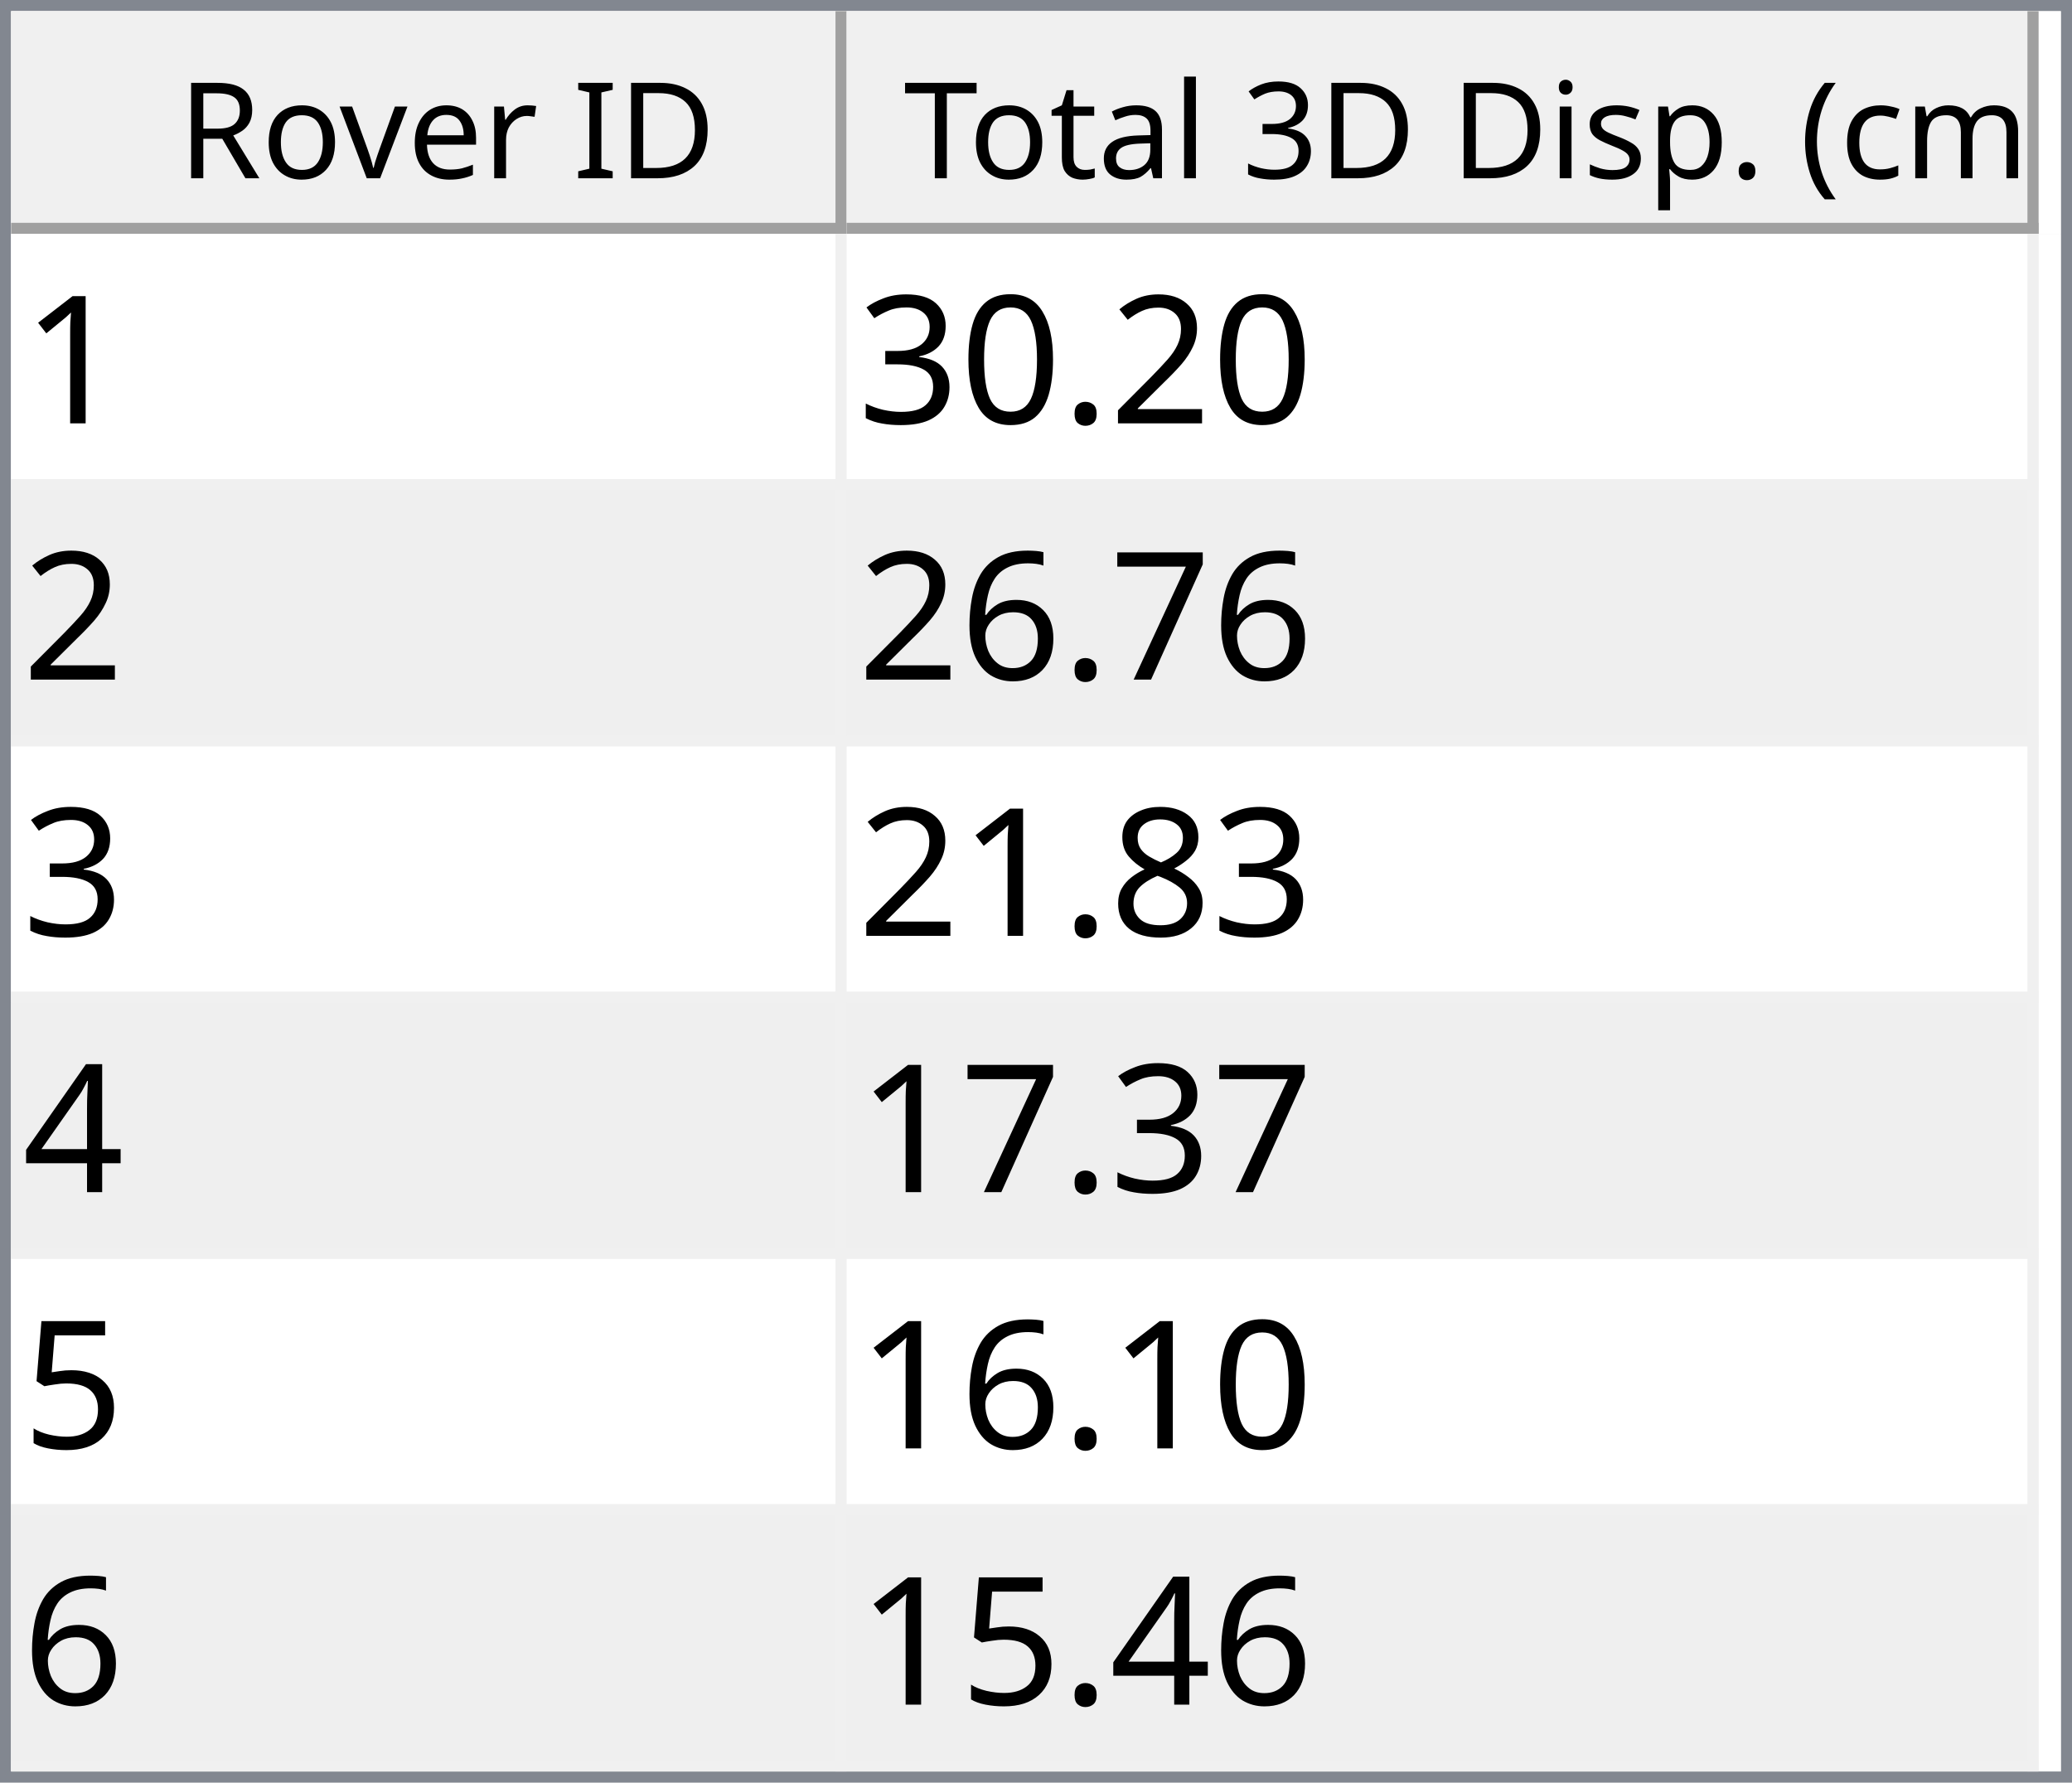
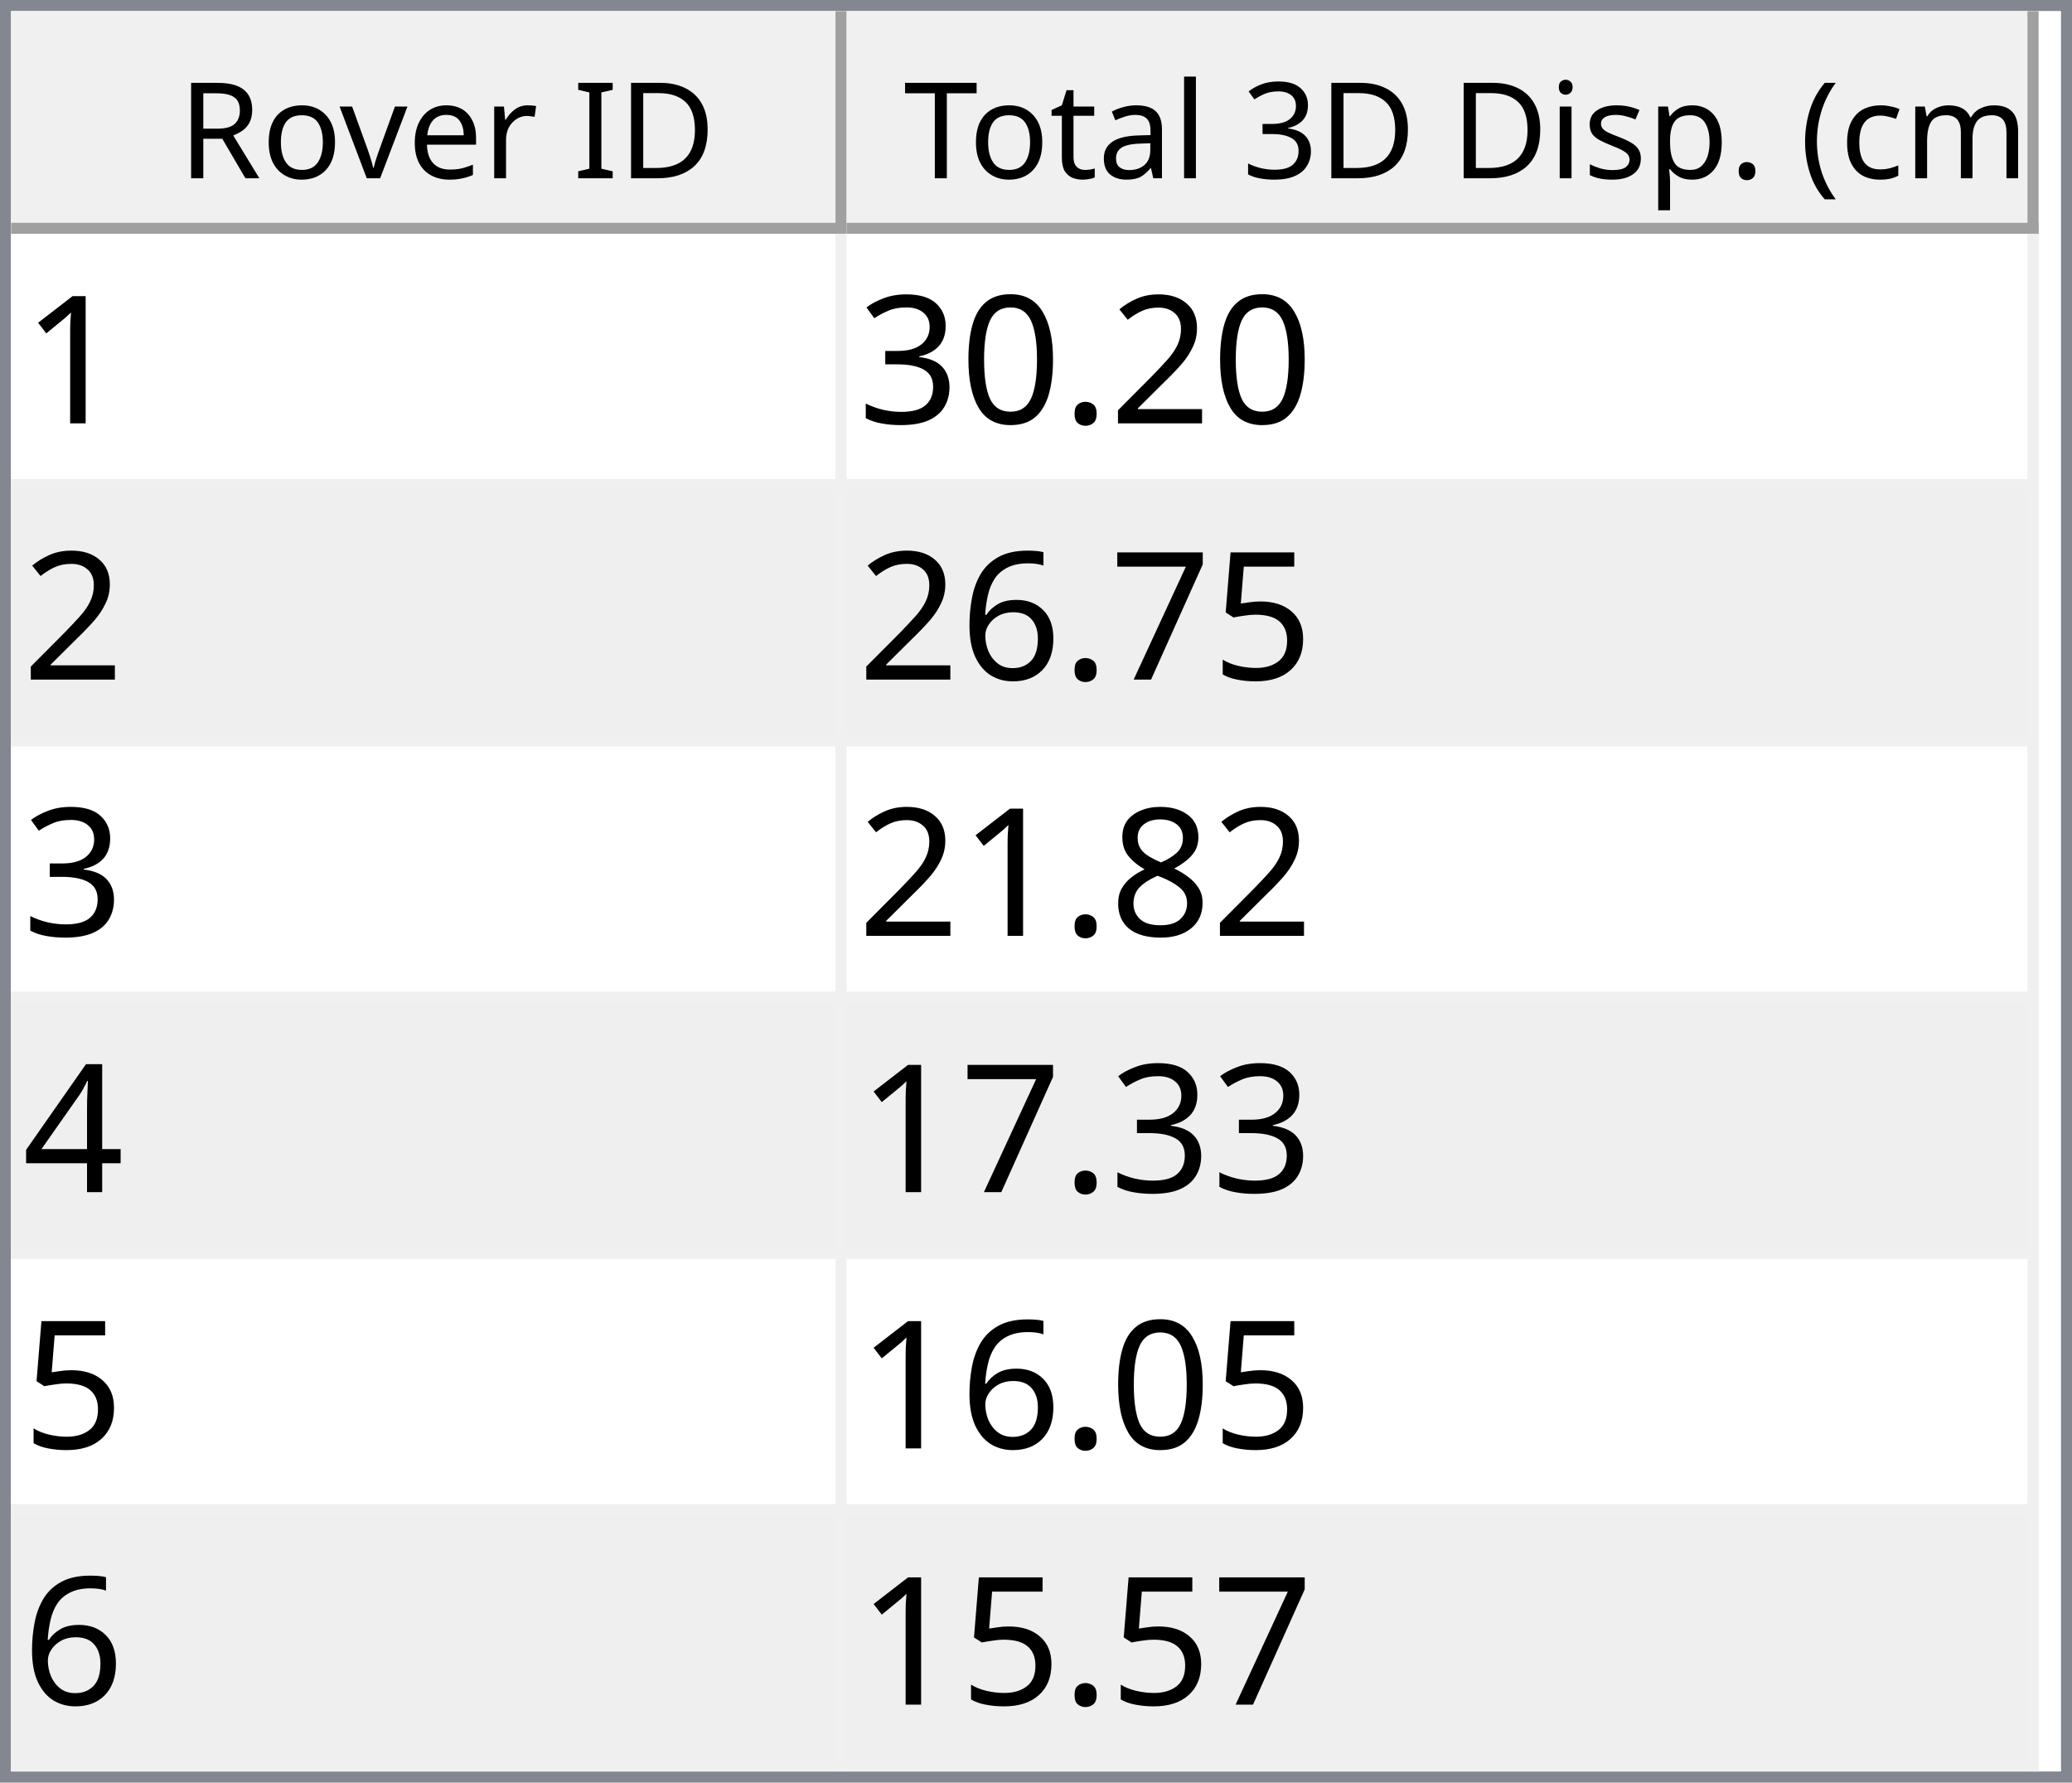
<svg xmlns="http://www.w3.org/2000/svg" style="fill-opacity:1; color-rendering:auto; color-interpolation:auto; text-rendering:auto; stroke:black; stroke-linecap:square; stroke-miterlimit:10; shape-rendering:auto; stroke-opacity:1; fill:black; stroke-dasharray:none; font-weight:normal; stroke-width:1; font-family:'Dialog'; font-style:normal; stroke-linejoin:miter; font-size:12px; stroke-dashoffset:0; image-rendering:auto;" width="186" height="160">
  <defs id="genericDefs" />
  <g>
    <defs id="defs1">
      <clipPath clipPathUnits="userSpaceOnUse" id="clipPath1">
        <path d="M0 0 L186 0 L186 160 L0 160 L0 0 Z" />
      </clipPath>
      <clipPath clipPathUnits="userSpaceOnUse" id="clipPath2">
        <path d="M0 0 L0 160 L186 160 L186 0 Z" />
      </clipPath>
      <clipPath clipPathUnits="userSpaceOnUse" id="clipPath3">
        <path d="M0 0 L0 20 L184 20 L184 0 Z" />
      </clipPath>
      <clipPath clipPathUnits="userSpaceOnUse" id="clipPath4">
        <path d="M0 0 L0 20 L75 20 L75 0 Z" />
      </clipPath>
      <clipPath clipPathUnits="userSpaceOnUse" id="clipPath5">
        <path d="M1 1 L1 19 L74 19 L74 1 Z" />
      </clipPath>
      <clipPath clipPathUnits="userSpaceOnUse" id="clipPath6">
        <path d="M0 0 L0 18 L73 18 L73 0 Z" />
      </clipPath>
      <clipPath clipPathUnits="userSpaceOnUse" id="clipPath7">
        <path d="M-0.5 -0.5 L-0.5 19.5 L74.5 19.5 L74.5 -0.5 Z" />
      </clipPath>
      <clipPath clipPathUnits="userSpaceOnUse" id="clipPath8">
        <path d="M0 0 L0 20 L107 20 L107 0 Z" />
      </clipPath>
      <clipPath clipPathUnits="userSpaceOnUse" id="clipPath9">
        <path d="M1 1 L1 19 L106 19 L106 1 Z" />
      </clipPath>
      <clipPath clipPathUnits="userSpaceOnUse" id="clipPath10">
        <path d="M0 0 L0 18 L105 18 L105 0 Z" />
      </clipPath>
      <clipPath clipPathUnits="userSpaceOnUse" id="clipPath11">
        <path d="M-0.5 -0.5 L-0.5 19.5 L106.5 19.5 L106.5 -0.5 Z" />
      </clipPath>
      <clipPath clipPathUnits="userSpaceOnUse" id="clipPath12">
        <path d="M0 0 L0 138 L184 138 L184 0 Z" />
      </clipPath>
      <clipPath clipPathUnits="userSpaceOnUse" id="clipPath13">
        <path d="M0 0 L0 138 L182 138 L182 0 Z" />
      </clipPath>
      <clipPath clipPathUnits="userSpaceOnUse" id="clipPath14">
        <path d="M-0.5 -0.5 L-0.5 137.5 L181.5 137.5 L181.5 -0.5 Z" />
      </clipPath>
      <clipPath clipPathUnits="userSpaceOnUse" id="clipPath15">
        <path d="M0 0 L0 22 L74 22 L74 0 Z" />
      </clipPath>
      <clipPath clipPathUnits="userSpaceOnUse" id="clipPath16">
        <path d="M0 0 L0 22 L106 22 L106 0 Z" />
      </clipPath>
      <font horiz-adv-x="64.551" id="font1">
        <font-face ascent="107.91" descent="25.098" units-per-em="100" style="font-style:normal; font-family:Segoe UI; font-weight:normal;" />
        <missing-glyph horiz-adv-x="64.551" d="M8.109 0 L8.109 68.266 L56.453 68.266 L56.453 0 L8.109 0 ZM15.328 7.234 L49.219 7.234 L49.219 61.031 L15.328 61.031 L15.328 7.234 Z" />
        <glyph unicode="D" horiz-adv-x="70.117" d="M9.188 0 L9.188 70.016 L28.516 70.016 Q65.531 70.016 65.531 35.891 Q65.531 19.672 55.25 9.836 Q44.969 0 27.734 0 L9.188 0 ZM17.391 62.594 L17.391 7.422 L27.828 7.422 Q41.609 7.422 49.273 14.797 Q56.938 22.172 56.938 35.688 Q56.938 62.594 28.328 62.594 L17.391 62.594 Z" />
        <glyph unicode="I" horiz-adv-x="26.611" d="M17.391 0 L9.188 0 L9.188 70.016 L17.391 70.016 L17.391 0 Z" />
        <glyph unicode=" " horiz-adv-x="27.393" d="" />
        <glyph unicode="r" horiz-adv-x="34.766" d="M34.188 41.891 Q32.078 43.5 28.125 43.5 Q23 43.5 19.555 38.672 Q16.109 33.844 16.109 25.484 L16.109 0 L8.109 0 L8.109 50 L16.109 50 L16.109 39.703 L16.312 39.703 Q18.016 44.969 21.531 47.922 Q25.047 50.875 29.391 50.875 Q32.516 50.875 34.188 50.203 L34.188 41.891 Z" />
        <glyph unicode="e" horiz-adv-x="52.295" d="M48.297 23 L12.984 23 Q13.188 14.656 17.484 10.109 Q21.781 5.562 29.297 5.562 Q37.75 5.562 44.828 11.141 L44.828 3.609 Q38.234 -1.172 27.391 -1.172 Q16.797 -1.172 10.742 5.641 Q4.688 12.453 4.688 24.812 Q4.688 36.469 11.305 43.82 Q17.922 51.172 27.734 51.172 Q37.547 51.172 42.922 44.828 Q48.297 38.484 48.297 27.203 L48.297 23 ZM40.094 29.781 Q40.047 36.719 36.75 40.578 Q33.453 44.438 27.594 44.438 Q21.922 44.438 17.969 40.383 Q14.016 36.328 13.094 29.781 L40.094 29.781 Z" />
        <glyph unicode="v" horiz-adv-x="47.9" d="M47.406 50 L27.484 0 L19.625 0 L0.688 50 L9.469 50 L22.172 13.672 Q23.578 9.672 23.922 6.688 L24.125 6.688 Q24.609 10.453 25.688 13.484 L38.969 50 L47.406 50 Z" />
        <glyph unicode="o" horiz-adv-x="58.594" d="M29 -1.172 Q17.922 -1.172 11.305 5.836 Q4.688 12.844 4.688 24.422 Q4.688 37.016 11.57 44.094 Q18.453 51.172 30.172 51.172 Q41.359 51.172 47.633 44.289 Q53.906 37.406 53.906 25.203 Q53.906 13.234 47.141 6.031 Q40.375 -1.172 29 -1.172 ZM29.594 44.438 Q21.875 44.438 17.383 39.188 Q12.891 33.938 12.891 24.703 Q12.891 15.828 17.43 10.695 Q21.969 5.562 29.594 5.562 Q37.359 5.562 41.531 10.594 Q45.703 15.625 45.703 24.906 Q45.703 34.281 41.531 39.359 Q37.359 44.438 29.594 44.438 Z" />
        <glyph unicode="R" horiz-adv-x="59.814" d="M59.375 0 L49.609 0 L37.891 19.625 Q36.281 22.359 34.766 24.289 Q33.25 26.219 31.664 27.438 Q30.078 28.656 28.25 29.219 Q26.422 29.781 24.125 29.781 L17.391 29.781 L17.391 0 L9.188 0 L9.188 70.016 L30.078 70.016 Q34.672 70.016 38.555 68.867 Q42.438 67.719 45.289 65.375 Q48.141 63.031 49.758 59.547 Q51.375 56.062 51.375 51.375 Q51.375 47.703 50.273 44.656 Q49.172 41.609 47.148 39.211 Q45.125 36.812 42.266 35.133 Q39.406 33.453 35.844 32.516 L35.844 32.328 Q37.594 31.547 38.891 30.547 Q40.188 29.547 41.359 28.18 Q42.531 26.812 43.68 25.078 Q44.828 23.344 46.234 21.047 L59.375 0 ZM17.391 62.594 L17.391 37.203 L28.516 37.203 Q31.594 37.203 34.203 38.133 Q36.812 39.062 38.719 40.797 Q40.625 42.531 41.703 45.047 Q42.781 47.562 42.781 50.688 Q42.781 56.297 39.141 59.445 Q35.5 62.594 28.609 62.594 L17.391 62.594 Z" />
        <glyph unicode=")" horiz-adv-x="30.176" d="M8.297 -15.922 L1.172 -15.922 Q16.406 2.344 16.406 26.812 Q16.406 51.469 1.078 70.016 L8.297 70.016 Q23.531 52.156 23.531 26.703 Q23.531 1.375 8.297 -15.922 Z" />
        <glyph unicode="m" horiz-adv-x="86.133" d="M79.109 0 L71.094 0 L71.094 28.719 Q71.094 37.016 68.531 40.727 Q65.969 44.438 59.906 44.438 Q54.781 44.438 51.195 39.75 Q47.609 35.062 47.609 28.516 L47.609 0 L39.594 0 L39.594 29.688 Q39.594 44.438 28.219 44.438 Q22.953 44.438 19.531 40.016 Q16.109 35.594 16.109 28.516 L16.109 0 L8.109 0 L8.109 50 L16.109 50 L16.109 42.094 L16.312 42.094 Q21.625 51.172 31.844 51.172 Q36.969 51.172 40.773 48.312 Q44.578 45.453 46 40.828 Q51.562 51.172 62.594 51.172 Q79.109 51.172 79.109 30.812 L79.109 0 Z" />
        <glyph unicode="c" horiz-adv-x="46.191" d="M42.188 2.297 Q36.422 -1.172 28.516 -1.172 Q17.828 -1.172 11.258 5.789 Q4.688 12.75 4.688 23.828 Q4.688 36.188 11.766 43.68 Q18.844 51.172 30.672 51.172 Q37.25 51.172 42.281 48.734 L42.281 40.531 Q36.719 44.438 30.375 44.438 Q22.703 44.438 17.797 38.945 Q12.891 33.453 12.891 24.516 Q12.891 15.719 17.508 10.641 Q22.125 5.562 29.891 5.562 Q36.422 5.562 42.188 9.906 L42.188 2.297 Z" />
        <glyph unicode="(" horiz-adv-x="30.176" d="M29.109 -15.922 L21.969 -15.922 Q6.844 1.375 6.844 26.703 Q6.844 52.156 21.969 70.016 L29.203 70.016 Q13.875 51.469 13.875 26.812 Q13.875 2.344 29.109 -15.922 Z" />
        <glyph unicode="." horiz-adv-x="21.68" d="M10.891 -1.078 Q8.641 -1.078 7.055 0.539 Q5.469 2.156 5.469 4.391 Q5.469 6.641 7.055 8.273 Q8.641 9.906 10.891 9.906 Q13.188 9.906 14.797 8.273 Q16.406 6.641 16.406 4.391 Q16.406 2.156 14.797 0.539 Q13.188 -1.078 10.891 -1.078 Z" />
        <glyph unicode="p" horiz-adv-x="58.789" d="M16.312 7.234 L16.109 7.234 L16.109 -23 L8.109 -23 L8.109 50 L16.109 50 L16.109 41.219 L16.312 41.219 Q22.219 51.172 33.594 51.172 Q43.266 51.172 48.688 44.461 Q54.109 37.75 54.109 26.469 Q54.109 13.922 48 6.375 Q41.891 -1.172 31.297 -1.172 Q21.578 -1.172 16.312 7.234 ZM16.109 27.391 L16.109 20.406 Q16.109 14.203 20.141 9.883 Q24.172 5.562 30.375 5.562 Q37.641 5.562 41.773 11.133 Q45.906 16.703 45.906 26.609 Q45.906 34.969 42.047 39.703 Q38.188 44.438 31.594 44.438 Q24.609 44.438 20.359 39.578 Q16.109 34.719 16.109 27.391 Z" />
        <glyph unicode="s" horiz-adv-x="42.432" d="M5.078 1.812 L5.078 10.406 Q11.625 5.562 19.484 5.562 Q30.031 5.562 30.031 12.594 Q30.031 14.594 29.125 15.992 Q28.219 17.391 26.68 18.461 Q25.141 19.531 23.07 20.383 Q21 21.234 18.609 22.172 Q15.281 23.484 12.766 24.828 Q10.25 26.172 8.57 27.859 Q6.891 29.547 6.031 31.695 Q5.172 33.844 5.172 36.719 Q5.172 40.234 6.789 42.945 Q8.406 45.656 11.086 47.484 Q13.766 49.312 17.211 50.242 Q20.656 51.172 24.312 51.172 Q30.812 51.172 35.938 48.922 L35.938 40.828 Q30.422 44.438 23.25 44.438 Q21 44.438 19.195 43.922 Q17.391 43.406 16.094 42.477 Q14.797 41.547 14.086 40.258 Q13.375 38.969 13.375 37.406 Q13.375 35.453 14.086 34.133 Q14.797 32.812 16.164 31.789 Q17.531 30.766 19.484 29.938 Q21.438 29.109 23.922 28.125 Q27.25 26.859 29.883 25.516 Q32.516 24.172 34.375 22.484 Q36.234 20.797 37.234 18.602 Q38.234 16.406 38.234 13.375 Q38.234 9.672 36.602 6.938 Q34.969 4.203 32.234 2.398 Q29.5 0.594 25.93 -0.289 Q22.359 -1.172 18.453 -1.172 Q10.75 -1.172 5.078 1.812 Z" />
        <glyph unicode="i" horiz-adv-x="24.219" d="M12.203 62.703 Q10.062 62.703 8.547 64.164 Q7.031 65.625 7.031 67.875 Q7.031 70.125 8.547 71.609 Q10.062 73.094 12.203 73.094 Q14.406 73.094 15.945 71.609 Q17.484 70.125 17.484 67.875 Q17.484 65.719 15.945 64.211 Q14.406 62.703 12.203 62.703 ZM16.109 0 L8.109 0 L8.109 50 L16.109 50 L16.109 0 Z" />
        <glyph unicode="3" horiz-adv-x="53.906" d="M46.531 19.828 Q46.531 15.094 44.75 11.211 Q42.969 7.328 39.719 4.57 Q36.469 1.812 31.93 0.297 Q27.391 -1.219 21.922 -1.219 Q11.922 -1.219 6 2.594 L6 11.188 Q13.094 5.609 22.219 5.609 Q25.875 5.609 28.828 6.539 Q31.781 7.469 33.906 9.227 Q36.031 10.984 37.18 13.477 Q38.328 15.969 38.328 19.094 Q38.328 32.812 18.797 32.812 L12.984 32.812 L12.984 39.594 L18.5 39.594 Q35.797 39.594 35.797 52.484 Q35.797 64.406 22.609 64.406 Q15.188 64.406 8.688 59.422 L8.688 67.188 Q15.375 71.188 24.609 71.188 Q29 71.188 32.57 69.969 Q36.141 68.75 38.68 66.555 Q41.219 64.359 42.609 61.281 Q44 58.203 44 54.5 Q44 40.672 30.031 36.719 L30.031 36.531 Q33.594 36.141 36.625 34.797 Q39.656 33.453 41.852 31.305 Q44.047 29.156 45.289 26.25 Q46.531 23.344 46.531 19.828 Z" />
        <glyph unicode="l" horiz-adv-x="24.219" d="M16.109 0 L8.109 0 L8.109 74.031 L16.109 74.031 L16.109 0 Z" />
        <glyph unicode="a" horiz-adv-x="50.879" d="M43.891 0 L35.891 0 L35.891 7.812 L35.688 7.812 Q30.469 -1.172 20.312 -1.172 Q12.844 -1.172 8.617 2.781 Q4.391 6.734 4.391 13.281 Q4.391 27.297 20.906 29.594 L35.891 31.688 Q35.891 44.438 25.594 44.438 Q16.547 44.438 9.281 38.281 L9.281 46.484 Q16.656 51.172 26.266 51.172 Q43.891 51.172 43.891 32.516 L43.891 0 ZM35.891 25.297 L23.828 23.641 Q18.266 22.859 15.43 20.875 Q12.594 18.891 12.594 13.875 Q12.594 10.203 15.211 7.883 Q17.828 5.562 22.172 5.562 Q28.125 5.562 32.008 9.742 Q35.891 13.922 35.891 20.312 L35.891 25.297 Z" />
        <glyph unicode="t" horiz-adv-x="33.887" d="M31.297 0.484 Q28.469 -1.078 23.828 -1.078 Q10.688 -1.078 10.688 13.578 L10.688 43.172 L2.094 43.172 L2.094 50 L10.688 50 L10.688 62.203 L18.703 64.797 L18.703 50 L31.297 50 L31.297 43.172 L18.703 43.172 L18.703 14.984 Q18.703 9.969 20.414 7.82 Q22.125 5.672 26.078 5.672 Q29.109 5.672 31.297 7.328 L31.297 0.484 Z" />
        <glyph unicode="T" horiz-adv-x="52.393" d="M50.594 62.594 L30.375 62.594 L30.375 0 L22.172 0 L22.172 62.594 L2 62.594 L2 70.016 L50.594 70.016 L50.594 62.594 Z" />
      </font>
      <font horiz-adv-x="75.0" id="font2">
        <font-face ascent="100.537" descent="21.973" units-per-em="100" style="font-style:normal; font-family:sans-serif; font-weight:normal;" />
        <missing-glyph horiz-adv-x="75.0" d="M12.5 0 L12.5 62.5 L62.5 62.5 L62.5 0 L12.5 0 ZM14.062 1.562 L60.938 1.562 L60.938 60.938 L14.062 60.938 L14.062 1.562 Z" />
        <glyph unicode="1" horiz-adv-x="55.615" d="M37.25 0 L28.469 0 L28.469 56 Q25.297 52.984 20.141 49.953 Q14.984 46.922 10.891 45.406 L10.891 53.906 Q18.266 57.375 23.781 62.305 Q29.297 67.234 31.594 71.875 L37.25 71.875 L37.25 0 Z" />
        <glyph unicode="2" horiz-adv-x="55.615" d="M50.344 8.453 L50.344 0 L3.031 0 Q2.938 3.172 4.047 6.109 Q5.859 10.938 9.836 15.625 Q13.812 20.312 21.344 26.469 Q33.016 36.031 37.117 41.625 Q41.219 47.219 41.219 52.203 Q41.219 57.422 37.477 61.008 Q33.734 64.594 27.734 64.594 Q21.391 64.594 17.578 60.789 Q13.766 56.984 13.719 50.25 L4.688 51.172 Q5.609 61.281 11.664 66.578 Q17.719 71.875 27.938 71.875 Q38.234 71.875 44.242 66.164 Q50.25 60.453 50.25 52 Q50.25 47.703 48.492 43.555 Q46.734 39.406 42.656 34.812 Q38.578 30.219 29.109 22.219 Q21.188 15.578 18.945 13.211 Q16.703 10.844 15.234 8.453 L50.344 8.453 Z" />
        <glyph unicode="." horiz-adv-x="27.783" d="M9.078 0 L9.078 10.016 L19.094 10.016 L19.094 0 L9.078 0 Z" />
        <glyph unicode="0" horiz-adv-x="55.615" d="M4.156 35.297 Q4.156 48 6.766 55.742 Q9.375 63.484 14.523 67.68 Q19.672 71.875 27.484 71.875 Q33.25 71.875 37.594 69.555 Q41.938 67.234 44.773 62.867 Q47.609 58.5 49.219 52.227 Q50.828 45.953 50.828 35.297 Q50.828 22.703 48.242 14.969 Q45.656 7.234 40.508 3.008 Q35.359 -1.219 27.484 -1.219 Q17.141 -1.219 11.234 6.203 Q4.156 15.141 4.156 35.297 ZM13.188 35.297 Q13.188 17.672 17.312 11.836 Q21.438 6 27.484 6 Q33.547 6 37.672 11.859 Q41.797 17.719 41.797 35.297 Q41.797 52.984 37.672 58.789 Q33.547 64.594 27.391 64.594 Q21.344 64.594 17.719 59.469 Q13.188 52.938 13.188 35.297 Z" />
        <glyph unicode="3" horiz-adv-x="55.615" d="M4.203 18.891 L12.984 20.062 Q14.5 12.594 18.141 9.297 Q21.781 6 27 6 Q33.203 6 37.477 10.297 Q41.75 14.594 41.75 20.953 Q41.75 27 37.797 30.93 Q33.844 34.859 27.734 34.859 Q25.25 34.859 21.531 33.891 L22.516 41.609 Q23.391 41.5 23.922 41.5 Q29.547 41.5 34.039 44.43 Q38.531 47.359 38.531 53.469 Q38.531 58.297 35.258 61.477 Q31.984 64.656 26.812 64.656 Q21.688 64.656 18.266 61.43 Q14.844 58.203 13.875 51.766 L5.078 53.328 Q6.688 62.156 12.398 67.016 Q18.109 71.875 26.609 71.875 Q32.469 71.875 37.398 69.359 Q42.328 66.844 44.945 62.5 Q47.562 58.156 47.562 53.266 Q47.562 48.641 45.07 44.828 Q42.578 41.016 37.703 38.766 Q44.047 37.312 47.562 32.695 Q51.078 28.078 51.078 21.141 Q51.078 11.766 44.242 5.25 Q37.406 -1.266 26.953 -1.266 Q17.531 -1.266 11.305 4.352 Q5.078 9.969 4.203 18.891 Z" />
+         <glyph unicode="5" horiz-adv-x="55.615" d="M4.156 18.75 L13.375 19.531 Q14.406 12.797 18.141 9.398 Q21.875 6 27.156 6 Q33.5 6 37.891 10.789 Q42.281 15.578 42.281 23.484 Q42.281 31 38.062 35.352 Q33.844 39.703 27 39.703 Q22.75 39.703 19.336 37.773 Q15.922 35.844 13.969 32.766 L5.719 33.844 L12.641 70.609 L48.25 70.609 L48.25 62.203 L19.672 62.203 L15.828 42.969 Q22.266 47.469 29.344 47.469 Q38.719 47.469 45.164 40.969 Q51.609 34.469 51.609 24.266 Q51.609 14.547 45.953 7.469 Q39.062 -1.219 27.156 -1.219 Q17.391 -1.219 11.211 4.25 Q5.031 9.719 4.156 18.75 Z" />
        <glyph unicode="7" horiz-adv-x="55.615" d="M4.734 62.203 L4.734 70.656 L51.078 70.656 L51.078 63.812 Q44.234 56.547 37.523 44.484 Q30.812 32.422 27.156 19.672 Q24.516 10.688 23.781 0 L14.75 0 Q14.891 8.453 18.062 20.414 Q21.234 32.375 27.172 43.484 Q33.109 54.594 39.797 62.203 L4.734 62.203 Z" />
        <glyph unicode="6" horiz-adv-x="55.615" d="M49.75 54.047 L41.016 53.375 Q39.844 58.547 37.703 60.891 Q34.125 64.656 28.906 64.656 Q24.703 64.656 21.531 62.312 Q17.391 59.281 14.992 53.469 Q12.594 47.656 12.5 36.922 Q15.672 41.75 20.266 44.094 Q24.859 46.438 29.891 46.438 Q38.672 46.438 44.852 39.969 Q51.031 33.5 51.031 23.25 Q51.031 16.5 48.125 10.719 Q45.219 4.938 40.141 1.859 Q35.062 -1.219 28.609 -1.219 Q17.625 -1.219 10.695 6.859 Q3.766 14.938 3.766 33.5 Q3.766 54.25 11.422 63.672 Q18.109 71.875 29.438 71.875 Q37.891 71.875 43.289 67.141 Q48.688 62.406 49.75 54.047 ZM13.875 23.188 Q13.875 18.656 15.797 14.508 Q17.719 10.359 21.188 8.18 Q24.656 6 28.469 6 Q34.031 6 38.039 10.492 Q42.047 14.984 42.047 22.703 Q42.047 30.125 38.086 34.398 Q34.125 38.672 28.125 38.672 Q22.172 38.672 18.023 34.398 Q13.875 30.125 13.875 23.188 Z" />
        <glyph unicode="8" horiz-adv-x="55.615" d="M17.672 38.812 Q12.203 40.828 9.57 44.539 Q6.938 48.25 6.938 53.422 Q6.938 61.234 12.555 66.555 Q18.172 71.875 27.484 71.875 Q36.859 71.875 42.578 66.43 Q48.297 60.984 48.297 53.172 Q48.297 48.188 45.68 44.508 Q43.062 40.828 37.75 38.812 Q44.344 36.672 47.781 31.883 Q51.219 27.094 51.219 20.453 Q51.219 11.281 44.727 5.031 Q38.234 -1.219 27.641 -1.219 Q17.047 -1.219 10.547 5.055 Q4.047 11.328 4.047 20.703 Q4.047 27.688 7.594 32.398 Q11.141 37.109 17.672 38.812 ZM15.922 53.719 Q15.922 48.641 19.195 45.414 Q22.469 42.188 27.688 42.188 Q32.766 42.188 36.016 45.383 Q39.266 48.578 39.266 53.219 Q39.266 58.062 35.914 61.359 Q32.562 64.656 27.594 64.656 Q22.562 64.656 19.242 61.43 Q15.922 58.203 15.922 53.719 ZM13.094 20.656 Q13.094 16.891 14.875 13.375 Q16.656 9.859 20.172 7.93 Q23.688 6 27.734 6 Q34.031 6 38.133 10.055 Q42.234 14.109 42.234 20.359 Q42.234 26.703 38.016 30.859 Q33.797 35.016 27.438 35.016 Q21.234 35.016 17.164 30.914 Q13.094 26.812 13.094 20.656 Z" />
        <glyph unicode="4" horiz-adv-x="55.615" d="M32.328 0 L32.328 17.141 L1.266 17.141 L1.266 25.203 L33.938 71.578 L41.109 71.578 L41.109 25.203 L50.781 25.203 L50.781 17.141 L41.109 17.141 L41.109 0 L32.328 0 ZM32.328 25.203 L32.328 57.469 L9.906 25.203 L32.328 25.203 Z" />
-         <glyph unicode="5" horiz-adv-x="55.615" d="M4.156 18.75 L13.375 19.531 Q14.406 12.797 18.141 9.398 Q21.875 6 27.156 6 Q33.5 6 37.891 10.789 Q42.281 15.578 42.281 23.484 Q42.281 31 38.062 35.352 Q33.844 39.703 27 39.703 Q22.75 39.703 19.336 37.773 Q15.922 35.844 13.969 32.766 L5.719 33.844 L12.641 70.609 L48.25 70.609 L48.25 62.203 L19.672 62.203 L15.828 42.969 Q22.266 47.469 29.344 47.469 Q38.719 47.469 45.164 40.969 Q51.609 34.469 51.609 24.266 Q51.609 14.547 45.953 7.469 Q39.062 -1.219 27.156 -1.219 Q17.391 -1.219 11.211 4.25 Q5.031 9.719 4.156 18.75 Z" />
      </font>
    </defs>
    <g style="fill:white; stroke:white;">
      <rect x="0" y="0" width="186" style="clip-path:url(#clipPath1); stroke:none;" height="160" />
    </g>
    <g style="fill:white; text-rendering:optimizeSpeed; color-rendering:optimizeSpeed; image-rendering:optimizeSpeed; shape-rendering:crispEdges; stroke:white; color-interpolation:sRGB;">
      <rect x="0" width="186" height="160" y="0" style="stroke:none;" />
      <path style="stroke:none;" d="M0 160 L186 160 L186 0 L0 0 Z" />
    </g>
    <g style="fill:rgb(240,240,240); font-family:'Segoe UI'; stroke:rgb(240,240,240);">
      <rect x="0" y="0" width="186" style="clip-path:url(#clipPath2); stroke:none;" height="160" />
    </g>
    <g style="fill:rgb(130,135,144); font-family:'Segoe UI'; stroke:rgb(130,135,144);">
      <path d="M0 0 L186 0 L186 160 L0 160 L0 0 ZM1 1 L185 1 L185 159 L1 159 L1 1 Z" style="fill-rule:evenodd; clip-path:url(#clipPath2); stroke:none;" />
    </g>
    <g style="fill:white; font-family:'Segoe UI'; stroke:white;" transform="translate(1,1)">
      <rect x="0" y="0" width="184" style="clip-path:url(#clipPath3); stroke:none;" height="20" />
    </g>
    <g style="fill:rgb(240,240,240); font-family:'Segoe UI'; stroke:rgb(240,240,240);" transform="translate(1,1)">
      <rect x="0" y="0" width="75" style="clip-path:url(#clipPath4); stroke:none;" height="20" />
    </g>
    <g style="font-family:'Segoe UI';" transform="translate(2,2)">
      <text x="14" xml:space="preserve" y="14" style="clip-path:url(#clipPath6); stroke:none;">Rover ID</text>
    </g>
    <g style="fill:rgb(160,160,160); font-family:'Segoe UI'; stroke:rgb(160,160,160); stroke-linejoin:bevel;" transform="translate(1.5,1.5)">
      <line x1="74" x2="74" y1="0" style="fill:none; clip-path:url(#clipPath7);" y2="19" />
    </g>
    <g style="fill:rgb(160,160,160); font-family:'Segoe UI'; stroke:rgb(160,160,160); stroke-linejoin:bevel;" transform="matrix(1,0,0,1,1,1) translate(0.5,0.5)">
      <line x1="0" x2="74" y1="19" style="fill:none; clip-path:url(#clipPath7);" y2="19" />
    </g>
    <g style="fill:rgb(240,240,240); font-family:'Segoe UI'; stroke:rgb(240,240,240);" transform="translate(76,1)">
      <rect x="0" y="0" width="107" style="clip-path:url(#clipPath8); stroke:none;" height="20" />
    </g>
    <g style="font-family:'Segoe UI';" transform="translate(77,2)">
      <text x="1" xml:space="preserve" y="14" style="clip-path:url(#clipPath10); stroke:none;"> Total 3D Disp. (cm)</text>
    </g>
    <g style="fill:rgb(160,160,160); font-family:'Segoe UI'; stroke:rgb(160,160,160); stroke-linejoin:bevel;" transform="translate(76.5,1.5)">
      <line x1="106" x2="106" y1="0" style="fill:none; clip-path:url(#clipPath11);" y2="19" />
    </g>
    <g style="fill:rgb(160,160,160); font-family:'Segoe UI'; stroke:rgb(160,160,160); stroke-linejoin:bevel;" transform="matrix(1,0,0,1,76,1) translate(0.5,0.5)">
      <line x1="0" x2="106" y1="19" style="fill:none; clip-path:url(#clipPath11);" y2="19" />
    </g>
    <g style="fill:white; font-family:'Segoe UI'; stroke:white;" transform="translate(1,21)">
      <rect x="0" y="0" width="184" style="clip-path:url(#clipPath12); stroke:none;" height="138" />
    </g>
    <g style="fill:rgb(240,240,240); font-size:16px; font-family:sans-serif; stroke:rgb(240,240,240);" transform="translate(1,21)">
      <rect x="0" y="0" width="182" style="clip-path:url(#clipPath13); stroke:none;" height="138" />
      <line transform="translate(0.5,0.5)" x1="0" x2="181" y1="22" style="clip-path:url(#clipPath14); fill:none; stroke-linejoin:bevel;" y2="22" />
    </g>
    <g transform="matrix(1,0,0,1,1,21) translate(0.5,0.5)" style="fill:rgb(240,240,240); font-size:16px; font-family:sans-serif; stroke:rgb(240,240,240); stroke-linejoin:bevel;">
      <line x1="0" x2="181" y1="45" style="fill:none; clip-path:url(#clipPath14);" y2="45" />
    </g>
    <g transform="matrix(1,0,0,1,1,21) translate(0.5,0.5)" style="fill:rgb(240,240,240); font-size:16px; font-family:sans-serif; stroke:rgb(240,240,240); stroke-linejoin:bevel;">
      <line x1="0" x2="181" y1="68" style="fill:none; clip-path:url(#clipPath14);" y2="68" />
    </g>
    <g transform="matrix(1,0,0,1,1,21) translate(0.5,0.5)" style="fill:rgb(240,240,240); font-size:16px; font-family:sans-serif; stroke:rgb(240,240,240); stroke-linejoin:bevel;">
      <line x1="0" x2="181" y1="91" style="fill:none; clip-path:url(#clipPath14);" y2="91" />
    </g>
    <g transform="matrix(1,0,0,1,1,21) translate(0.5,0.5)" style="fill:rgb(240,240,240); font-size:16px; font-family:sans-serif; stroke:rgb(240,240,240); stroke-linejoin:bevel;">
      <line x1="0" x2="181" y1="114" style="fill:none; clip-path:url(#clipPath14);" y2="114" />
    </g>
    <g transform="matrix(1,0,0,1,1,21) translate(0.5,0.5)" style="fill:rgb(240,240,240); font-size:16px; font-family:sans-serif; stroke:rgb(240,240,240); stroke-linejoin:bevel;">
      <line x1="0" x2="181" y1="137" style="fill:none; clip-path:url(#clipPath14);" y2="137" />
    </g>
    <g transform="matrix(1,0,0,1,1,21) translate(0.5,0.5)" style="fill:rgb(240,240,240); font-size:16px; font-family:sans-serif; stroke:rgb(240,240,240); stroke-linejoin:bevel;">
      <line x1="74" x2="74" y1="0" style="fill:none; clip-path:url(#clipPath14);" y2="137" />
    </g>
    <g transform="matrix(1,0,0,1,1,21) translate(0.5,0.5)" style="fill:rgb(240,240,240); font-size:16px; font-family:sans-serif; stroke:rgb(240,240,240); stroke-linejoin:bevel;">
      <line x1="181" x2="181" y1="0" style="fill:none; clip-path:url(#clipPath14);" y2="137" />
    </g>
    <g style="fill:white; font-size:16px; font-family:sans-serif; stroke:white;" transform="matrix(1,0,0,1,1,21)">
      <rect x="0" y="0" width="74" style="clip-path:url(#clipPath15); stroke:none;" height="22" />
      <text x="1" y="17" style="fill:black; clip-path:url(#clipPath15); stroke:none;" xml:space="preserve">1</text>
    </g>
    <g style="fill:white; font-size:16px; font-family:sans-serif; stroke:white;" transform="matrix(1,0,0,1,1,21) translate(75,0)">
      <rect x="0" y="0" width="106" style="clip-path:url(#clipPath16); stroke:none;" height="22" />
      <text x="1" y="17" style="fill:black; clip-path:url(#clipPath16); stroke:none;" xml:space="preserve">30.20</text>
    </g>
    <g style="fill:rgb(239,239,239); font-size:16px; font-family:sans-serif; stroke:rgb(239,239,239);" transform="matrix(1,0,0,1,1,21) translate(0,23)">
      <rect x="0" y="0" width="74" style="clip-path:url(#clipPath15); stroke:none;" height="22" />
      <text x="1" y="17" style="fill:black; clip-path:url(#clipPath15); stroke:none;" xml:space="preserve">2</text>
    </g>
    <g style="fill:rgb(239,239,239); font-size:16px; font-family:sans-serif; stroke:rgb(239,239,239);" transform="matrix(1,0,0,1,1,21) translate(75,23)">
      <rect x="0" y="0" width="106" style="clip-path:url(#clipPath16); stroke:none;" height="22" />
-       <text x="1" y="17" style="fill:black; clip-path:url(#clipPath16); stroke:none;" xml:space="preserve">26.76</text>
+       <text x="1" y="17" style="fill:black; clip-path:url(#clipPath16); stroke:none;" xml:space="preserve">26.75</text>
    </g>
    <g style="fill:white; font-size:16px; font-family:sans-serif; stroke:white;" transform="matrix(1,0,0,1,1,21) translate(0,46)">
      <rect x="0" y="0" width="74" style="clip-path:url(#clipPath15); stroke:none;" height="22" />
      <text x="1" y="17" style="fill:black; clip-path:url(#clipPath15); stroke:none;" xml:space="preserve">3</text>
    </g>
    <g style="fill:white; font-size:16px; font-family:sans-serif; stroke:white;" transform="matrix(1,0,0,1,1,21) translate(75,46)">
      <rect x="0" y="0" width="106" style="clip-path:url(#clipPath16); stroke:none;" height="22" />
-       <text x="1" y="17" style="fill:black; clip-path:url(#clipPath16); stroke:none;" xml:space="preserve">21.83</text>
+       <text x="1" y="17" style="fill:black; clip-path:url(#clipPath16); stroke:none;" xml:space="preserve">21.82</text>
    </g>
    <g style="fill:rgb(239,239,239); font-size:16px; font-family:sans-serif; stroke:rgb(239,239,239);" transform="matrix(1,0,0,1,1,21) translate(0,69)">
      <rect x="0" y="0" width="74" style="clip-path:url(#clipPath15); stroke:none;" height="22" />
      <text x="1" y="17" style="fill:black; clip-path:url(#clipPath15); stroke:none;" xml:space="preserve">4</text>
    </g>
    <g style="fill:rgb(239,239,239); font-size:16px; font-family:sans-serif; stroke:rgb(239,239,239);" transform="matrix(1,0,0,1,1,21) translate(75,69)">
      <rect x="0" y="0" width="106" style="clip-path:url(#clipPath16); stroke:none;" height="22" />
-       <text x="1" y="17" style="fill:black; clip-path:url(#clipPath16); stroke:none;" xml:space="preserve">17.37</text>
+       <text x="1" y="17" style="fill:black; clip-path:url(#clipPath16); stroke:none;" xml:space="preserve">17.33</text>
    </g>
    <g style="fill:white; font-size:16px; font-family:sans-serif; stroke:white;" transform="matrix(1,0,0,1,1,21) translate(0,92)">
      <rect x="0" y="0" width="74" style="clip-path:url(#clipPath15); stroke:none;" height="22" />
      <text x="1" y="17" style="fill:black; clip-path:url(#clipPath15); stroke:none;" xml:space="preserve">5</text>
    </g>
    <g style="fill:white; font-size:16px; font-family:sans-serif; stroke:white;" transform="matrix(1,0,0,1,1,21) translate(75,92)">
      <rect x="0" y="0" width="106" style="clip-path:url(#clipPath16); stroke:none;" height="22" />
-       <text x="1" y="17" style="fill:black; clip-path:url(#clipPath16); stroke:none;" xml:space="preserve">16.10</text>
+       <text x="1" y="17" style="fill:black; clip-path:url(#clipPath16); stroke:none;" xml:space="preserve">16.05</text>
    </g>
    <g style="fill:rgb(239,239,239); font-size:16px; font-family:sans-serif; stroke:rgb(239,239,239);" transform="matrix(1,0,0,1,1,21) translate(0,115)">
      <rect x="0" y="0" width="74" style="clip-path:url(#clipPath15); stroke:none;" height="22" />
      <text x="1" y="17" style="fill:black; clip-path:url(#clipPath15); stroke:none;" xml:space="preserve">6</text>
    </g>
    <g style="fill:rgb(239,239,239); font-size:16px; font-family:sans-serif; stroke:rgb(239,239,239);" transform="matrix(1,0,0,1,1,21) translate(75,115)">
      <rect x="0" y="0" width="106" style="clip-path:url(#clipPath16); stroke:none;" height="22" />
-       <text x="1" y="17" style="fill:black; clip-path:url(#clipPath16); stroke:none;" xml:space="preserve">15.46</text>
+       <text x="1" y="17" style="fill:black; clip-path:url(#clipPath16); stroke:none;" xml:space="preserve">15.57</text>
    </g>
  </g>
</svg>
